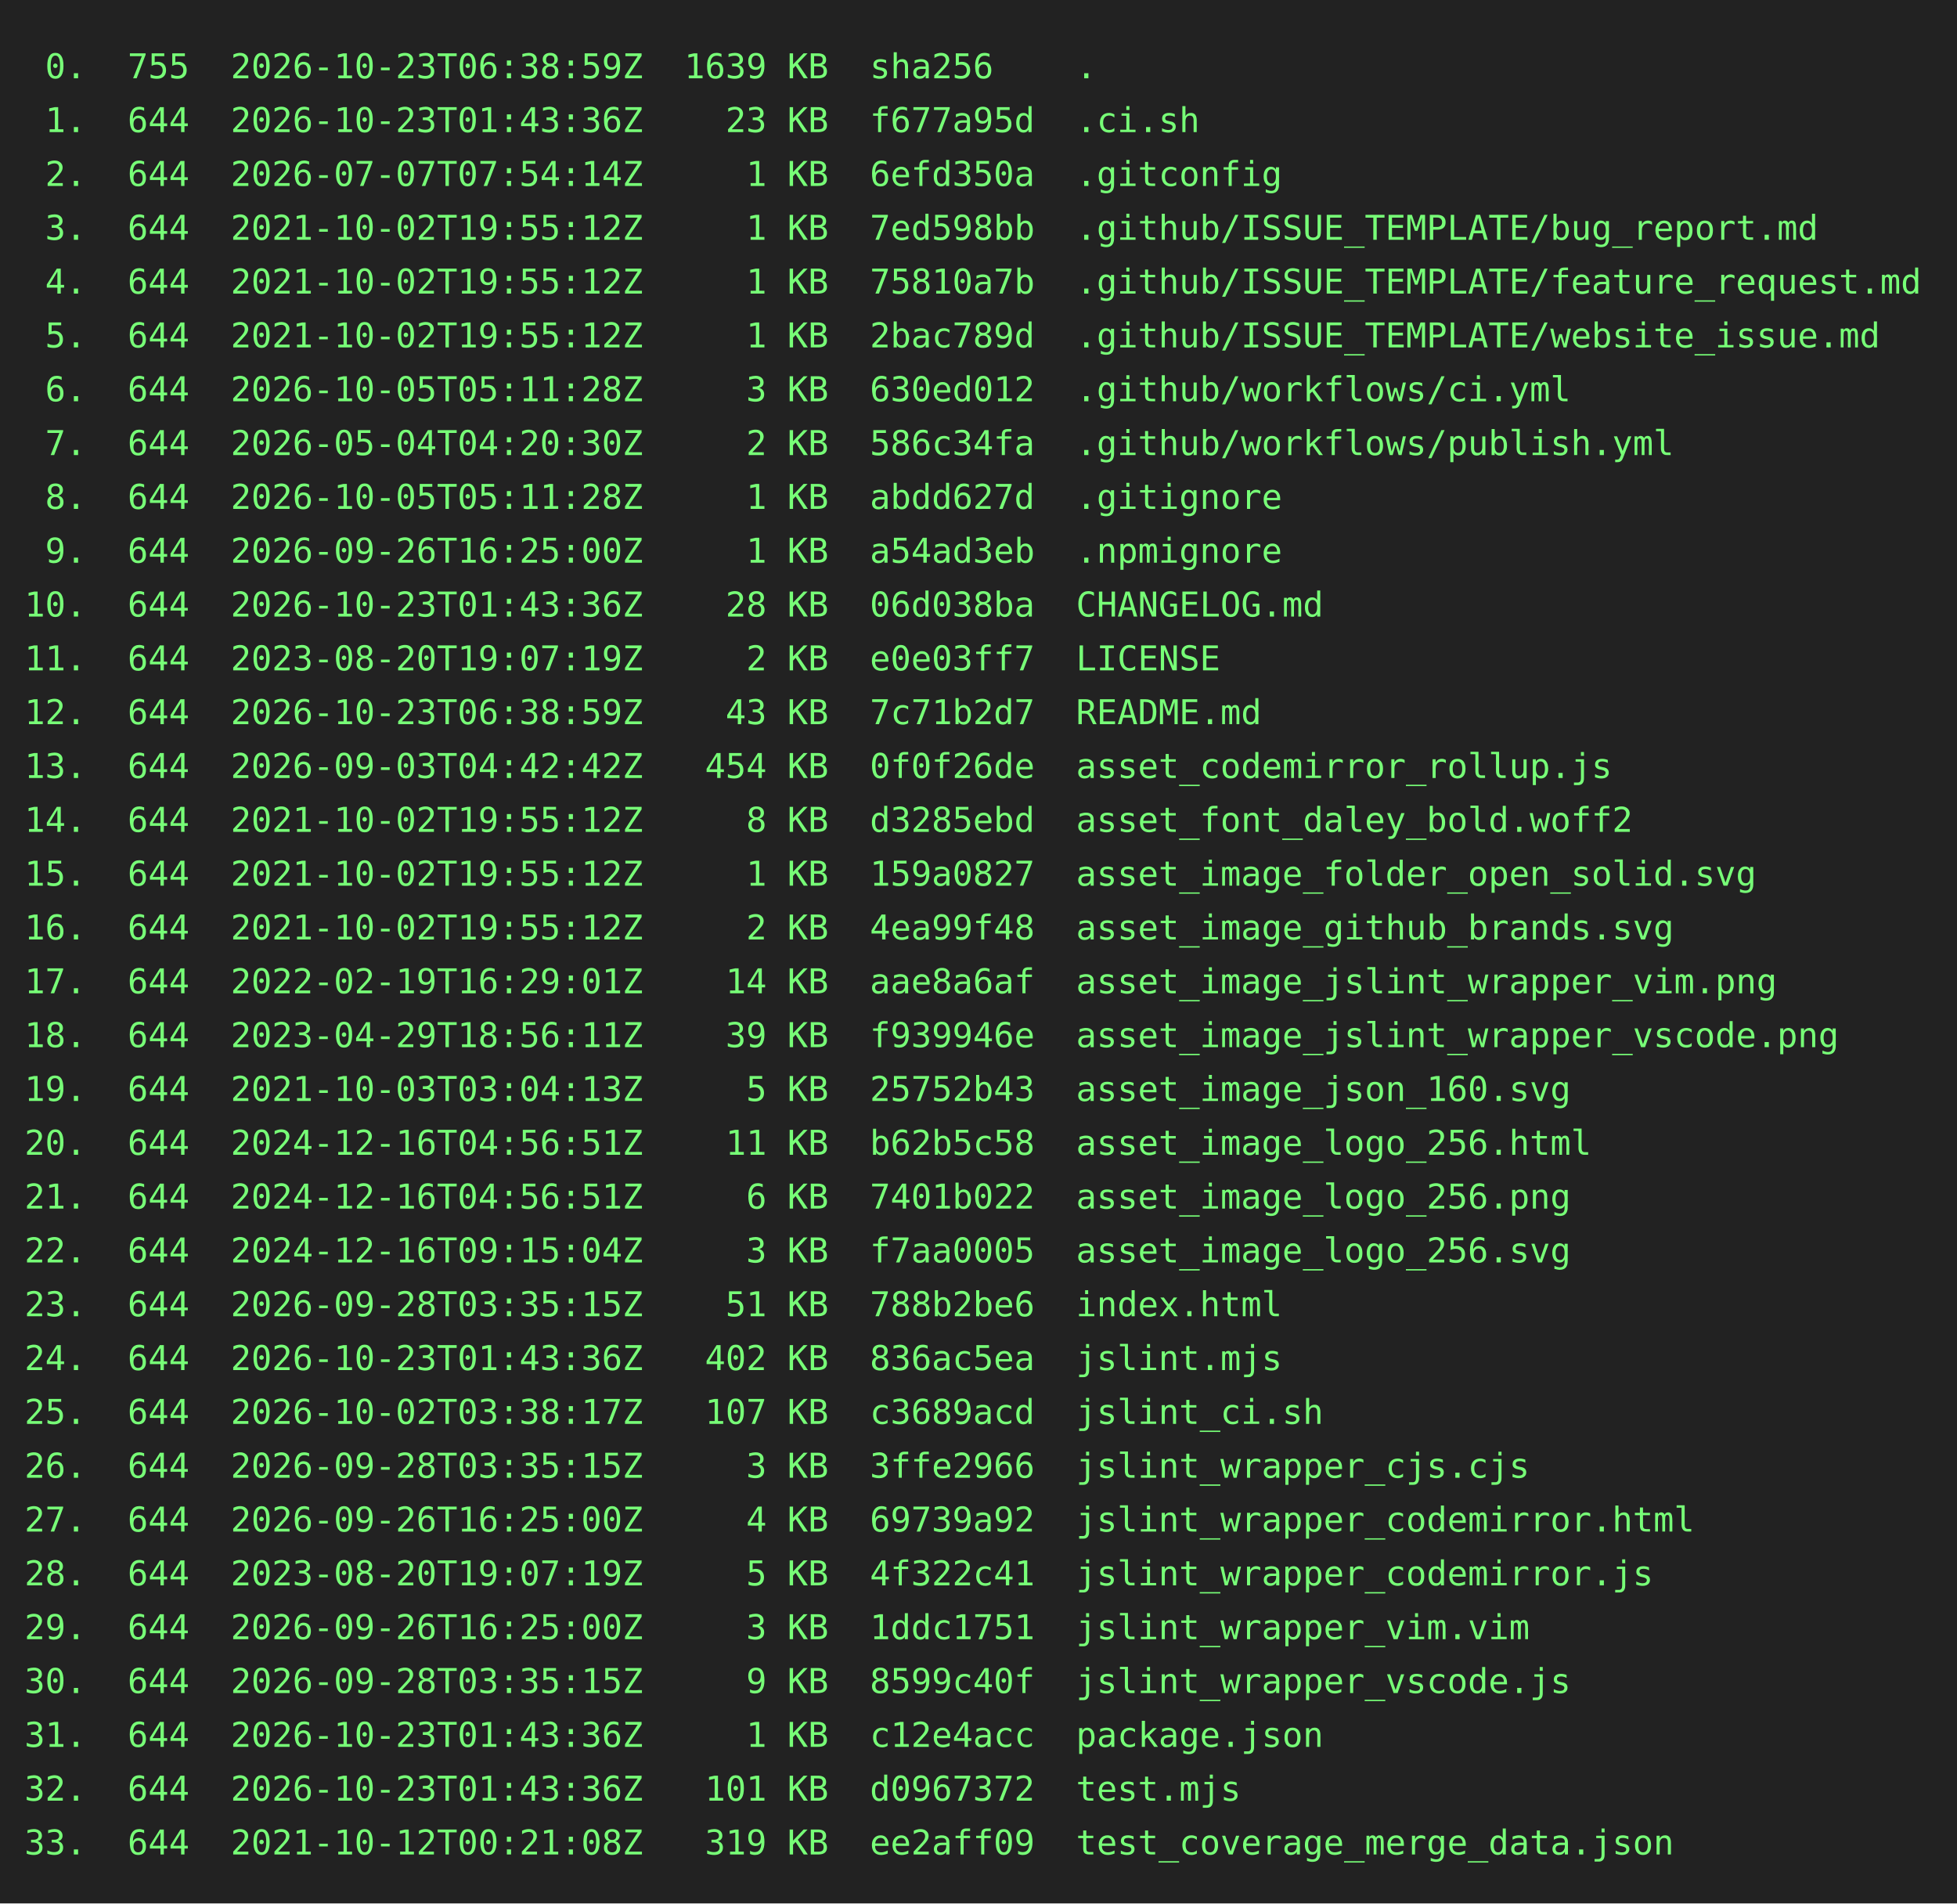
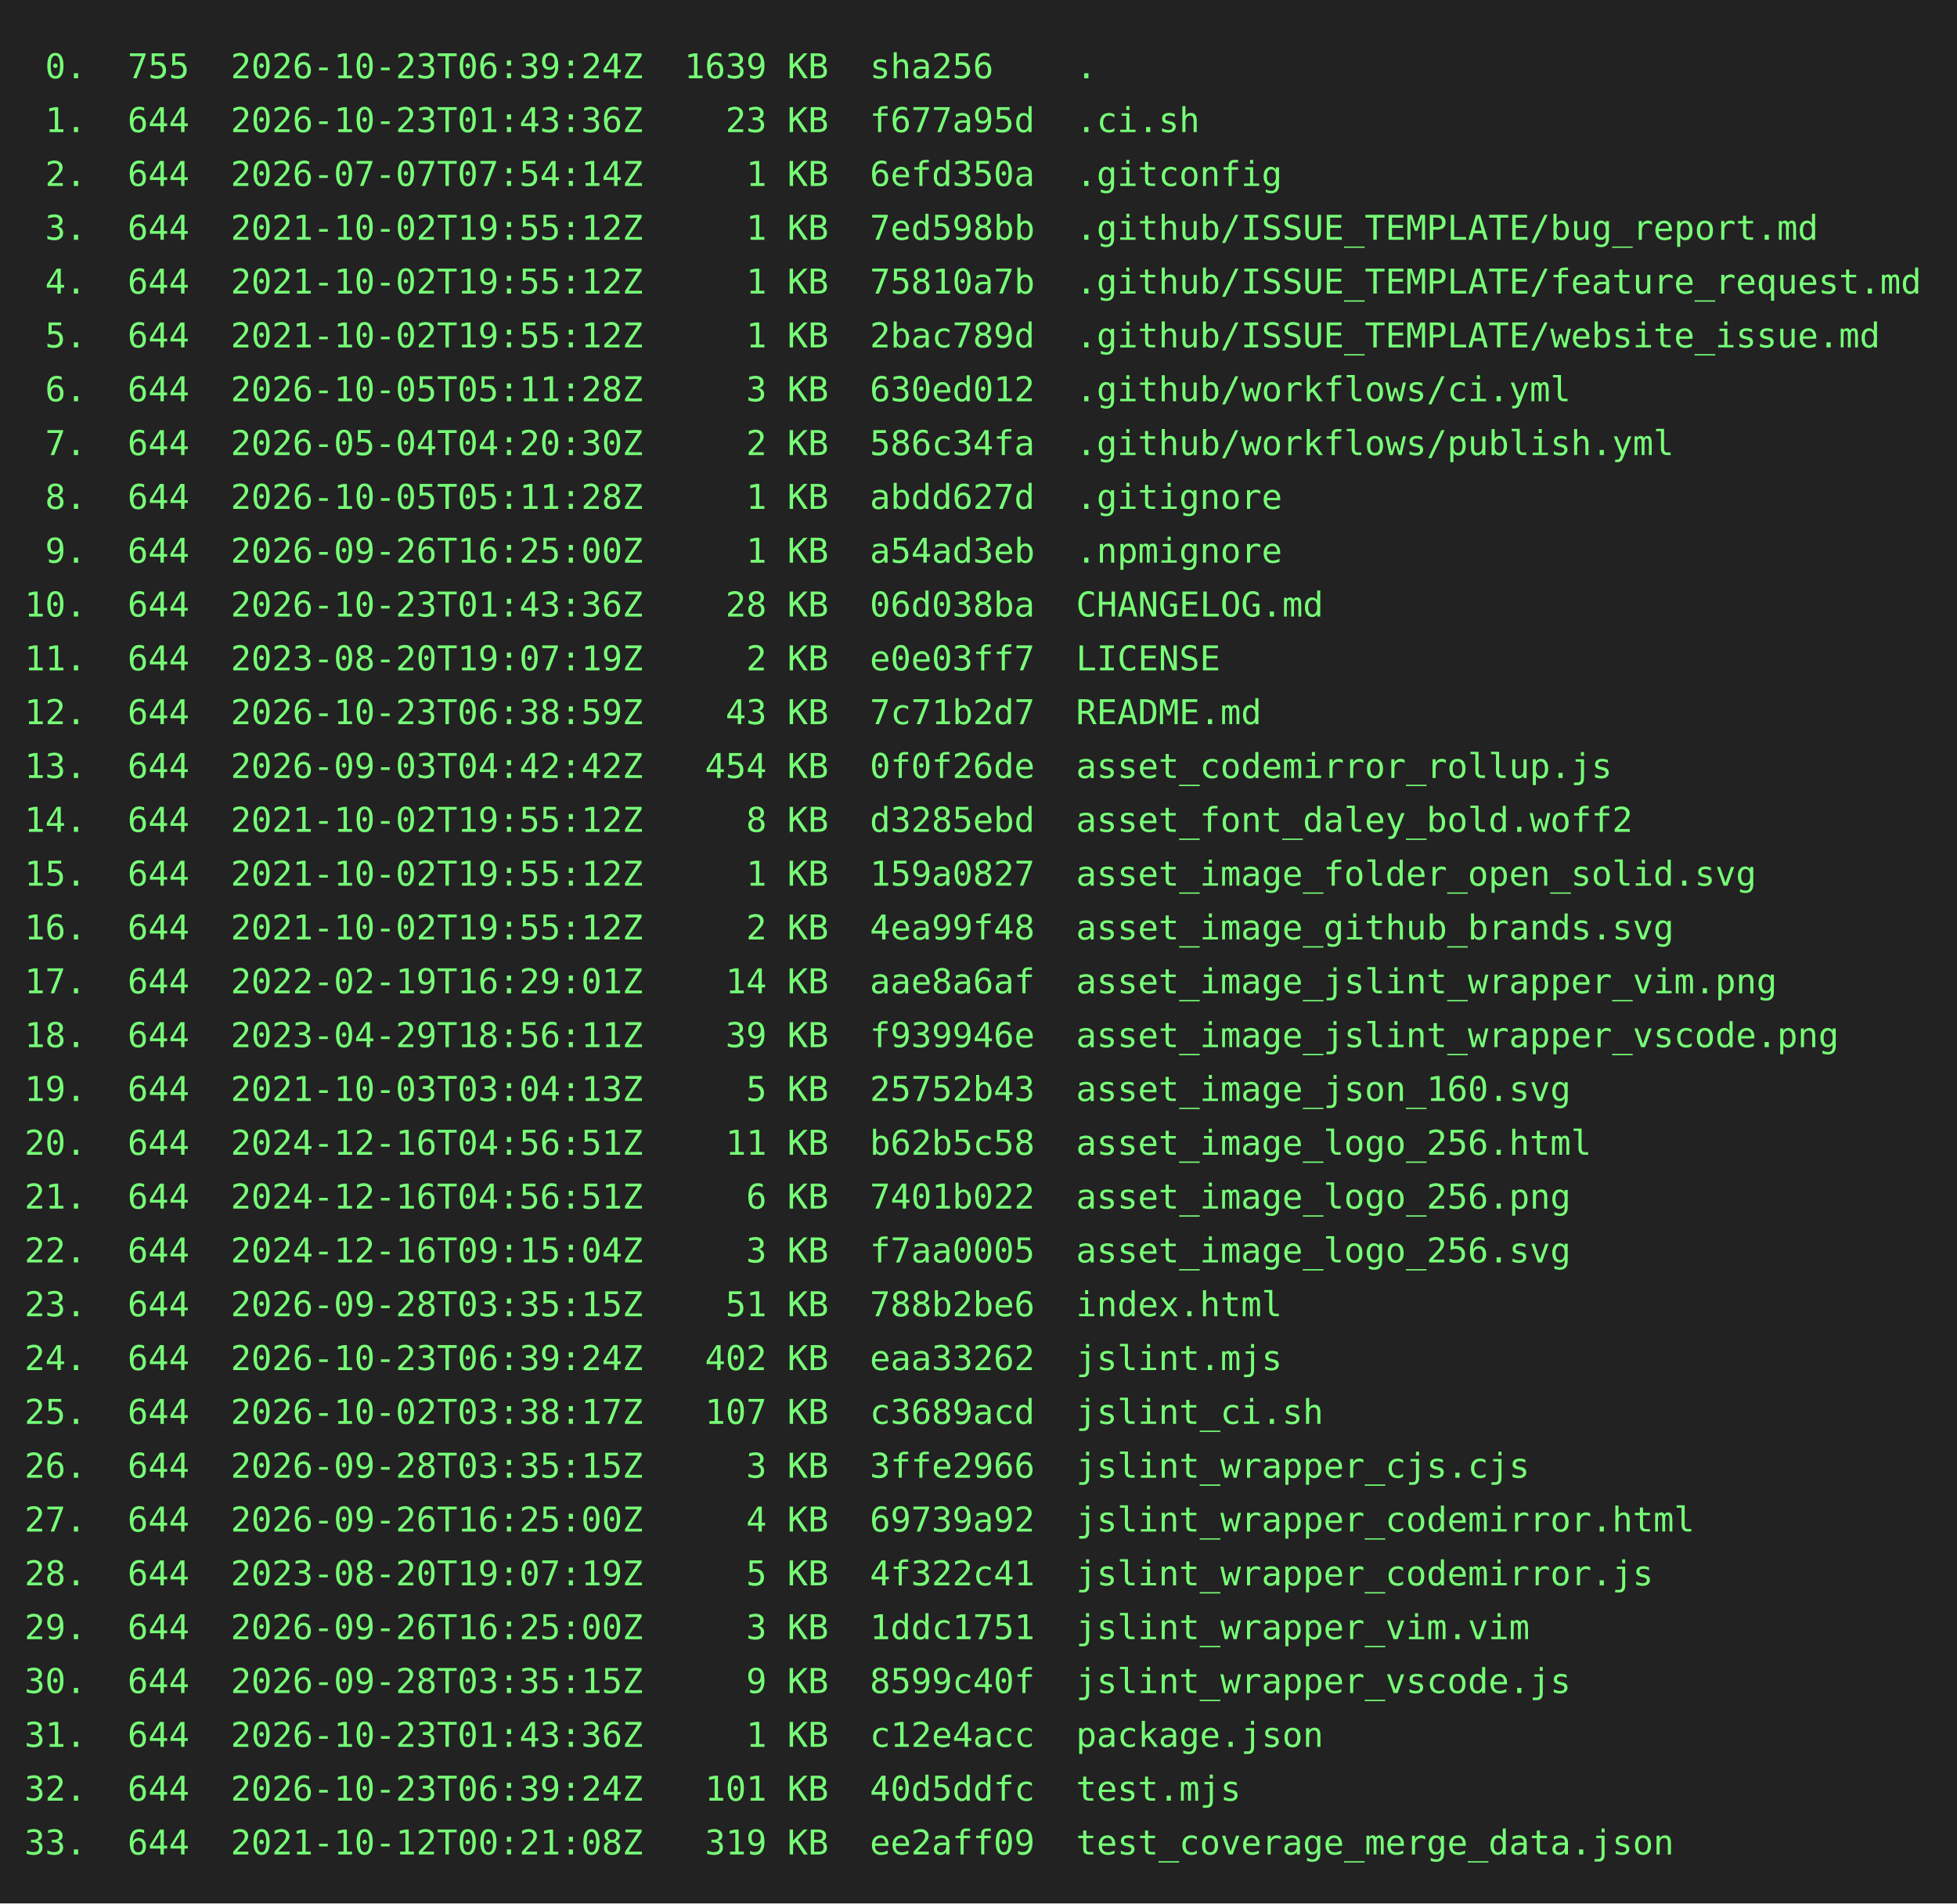
<svg xmlns="http://www.w3.org/2000/svg" height="778" width="800">
  <rect height="778" fill="#222" width="800" />
  <text fill="#7f7" font-family="consolas, menlo, monospace" font-size="14" xml:space="preserve">
-     <tspan lengthAdjust="spacingAndGlyphs" textLength="768" x="10" y="32"> 0.  755  2026-10-23T06:38:59Z  1639 KB  sha256    .                                             </tspan>
+     <tspan lengthAdjust="spacingAndGlyphs" textLength="768" x="10" y="32"> 0.  755  2026-10-23T06:39:24Z  1639 KB  sha256    .                                             </tspan>
    <tspan lengthAdjust="spacingAndGlyphs" textLength="768" x="10" y="54"> 1.  644  2026-10-23T01:43:36Z    23 KB  f677a95d  .ci.sh                                        </tspan>
    <tspan lengthAdjust="spacingAndGlyphs" textLength="768" x="10" y="76"> 2.  644  2026-07-07T07:54:14Z     1 KB  6efd350a  .gitconfig                                    </tspan>
    <tspan lengthAdjust="spacingAndGlyphs" textLength="768" x="10" y="98"> 3.  644  2021-10-02T19:55:12Z     1 KB  7ed598bb  .github/ISSUE_TEMPLATE/bug_report.md          </tspan>
    <tspan lengthAdjust="spacingAndGlyphs" textLength="768" x="10" y="120"> 4.  644  2021-10-02T19:55:12Z     1 KB  75810a7b  .github/ISSUE_TEMPLATE/feature_request.md     </tspan>
    <tspan lengthAdjust="spacingAndGlyphs" textLength="768" x="10" y="142"> 5.  644  2021-10-02T19:55:12Z     1 KB  2bac789d  .github/ISSUE_TEMPLATE/website_issue.md       </tspan>
    <tspan lengthAdjust="spacingAndGlyphs" textLength="768" x="10" y="164"> 6.  644  2026-10-05T05:11:28Z     3 KB  630ed012  .github/workflows/ci.yml                      </tspan>
    <tspan lengthAdjust="spacingAndGlyphs" textLength="768" x="10" y="186"> 7.  644  2026-05-04T04:20:30Z     2 KB  586c34fa  .github/workflows/publish.yml                 </tspan>
    <tspan lengthAdjust="spacingAndGlyphs" textLength="768" x="10" y="208"> 8.  644  2026-10-05T05:11:28Z     1 KB  abdd627d  .gitignore                                    </tspan>
    <tspan lengthAdjust="spacingAndGlyphs" textLength="768" x="10" y="230"> 9.  644  2026-09-26T16:25:00Z     1 KB  a54ad3eb  .npmignore                                    </tspan>
    <tspan lengthAdjust="spacingAndGlyphs" textLength="768" x="10" y="252">10.  644  2026-10-23T01:43:36Z    28 KB  06d038ba  CHANGELOG.md                                  </tspan>
    <tspan lengthAdjust="spacingAndGlyphs" textLength="768" x="10" y="274">11.  644  2023-08-20T19:07:19Z     2 KB  e0e03ff7  LICENSE                                       </tspan>
    <tspan lengthAdjust="spacingAndGlyphs" textLength="768" x="10" y="296">12.  644  2026-10-23T06:38:59Z    43 KB  7c71b2d7  README.md                                     </tspan>
    <tspan lengthAdjust="spacingAndGlyphs" textLength="768" x="10" y="318">13.  644  2026-09-03T04:42:42Z   454 KB  0f0f26de  asset_codemirror_rollup.js                    </tspan>
    <tspan lengthAdjust="spacingAndGlyphs" textLength="768" x="10" y="340">14.  644  2021-10-02T19:55:12Z     8 KB  d3285ebd  asset_font_daley_bold.woff2                   </tspan>
    <tspan lengthAdjust="spacingAndGlyphs" textLength="768" x="10" y="362">15.  644  2021-10-02T19:55:12Z     1 KB  159a0827  asset_image_folder_open_solid.svg             </tspan>
    <tspan lengthAdjust="spacingAndGlyphs" textLength="768" x="10" y="384">16.  644  2021-10-02T19:55:12Z     2 KB  4ea99f48  asset_image_github_brands.svg                 </tspan>
    <tspan lengthAdjust="spacingAndGlyphs" textLength="768" x="10" y="406">17.  644  2022-02-19T16:29:01Z    14 KB  aae8a6af  asset_image_jslint_wrapper_vim.png            </tspan>
    <tspan lengthAdjust="spacingAndGlyphs" textLength="768" x="10" y="428">18.  644  2023-04-29T18:56:11Z    39 KB  f939946e  asset_image_jslint_wrapper_vscode.png         </tspan>
    <tspan lengthAdjust="spacingAndGlyphs" textLength="768" x="10" y="450">19.  644  2021-10-03T03:04:13Z     5 KB  25752b43  asset_image_json_160.svg                      </tspan>
    <tspan lengthAdjust="spacingAndGlyphs" textLength="768" x="10" y="472">20.  644  2024-12-16T04:56:51Z    11 KB  b62b5c58  asset_image_logo_256.html                     </tspan>
    <tspan lengthAdjust="spacingAndGlyphs" textLength="768" x="10" y="494">21.  644  2024-12-16T04:56:51Z     6 KB  7401b022  asset_image_logo_256.png                      </tspan>
    <tspan lengthAdjust="spacingAndGlyphs" textLength="768" x="10" y="516">22.  644  2024-12-16T09:15:04Z     3 KB  f7aa0005  asset_image_logo_256.svg                      </tspan>
    <tspan lengthAdjust="spacingAndGlyphs" textLength="768" x="10" y="538">23.  644  2026-09-28T03:35:15Z    51 KB  788b2be6  index.html                                    </tspan>
-     <tspan lengthAdjust="spacingAndGlyphs" textLength="768" x="10" y="560">24.  644  2026-10-23T01:43:36Z   402 KB  836ac5ea  jslint.mjs                                    </tspan>
+     <tspan lengthAdjust="spacingAndGlyphs" textLength="768" x="10" y="560">24.  644  2026-10-23T06:39:24Z   402 KB  eaa33262  jslint.mjs                                    </tspan>
    <tspan lengthAdjust="spacingAndGlyphs" textLength="768" x="10" y="582">25.  644  2026-10-02T03:38:17Z   107 KB  c3689acd  jslint_ci.sh                                  </tspan>
    <tspan lengthAdjust="spacingAndGlyphs" textLength="768" x="10" y="604">26.  644  2026-09-28T03:35:15Z     3 KB  3ffe2966  jslint_wrapper_cjs.cjs                        </tspan>
    <tspan lengthAdjust="spacingAndGlyphs" textLength="768" x="10" y="626">27.  644  2026-09-26T16:25:00Z     4 KB  69739a92  jslint_wrapper_codemirror.html                </tspan>
    <tspan lengthAdjust="spacingAndGlyphs" textLength="768" x="10" y="648">28.  644  2023-08-20T19:07:19Z     5 KB  4f322c41  jslint_wrapper_codemirror.js                  </tspan>
    <tspan lengthAdjust="spacingAndGlyphs" textLength="768" x="10" y="670">29.  644  2026-09-26T16:25:00Z     3 KB  1ddc1751  jslint_wrapper_vim.vim                        </tspan>
    <tspan lengthAdjust="spacingAndGlyphs" textLength="768" x="10" y="692">30.  644  2026-09-28T03:35:15Z     9 KB  8599c40f  jslint_wrapper_vscode.js                      </tspan>
    <tspan lengthAdjust="spacingAndGlyphs" textLength="768" x="10" y="714">31.  644  2026-10-23T01:43:36Z     1 KB  c12e4acc  package.json                                  </tspan>
-     <tspan lengthAdjust="spacingAndGlyphs" textLength="768" x="10" y="736">32.  644  2026-10-23T01:43:36Z   101 KB  d0967372  test.mjs                                      </tspan>
+     <tspan lengthAdjust="spacingAndGlyphs" textLength="768" x="10" y="736">32.  644  2026-10-23T06:39:24Z   101 KB  40d5ddfc  test.mjs                                      </tspan>
    <tspan lengthAdjust="spacingAndGlyphs" textLength="768" x="10" y="758">33.  644  2021-10-12T00:21:08Z   319 KB  ee2aff09  test_coverage_merge_data.json                 </tspan>
  </text>
</svg>
